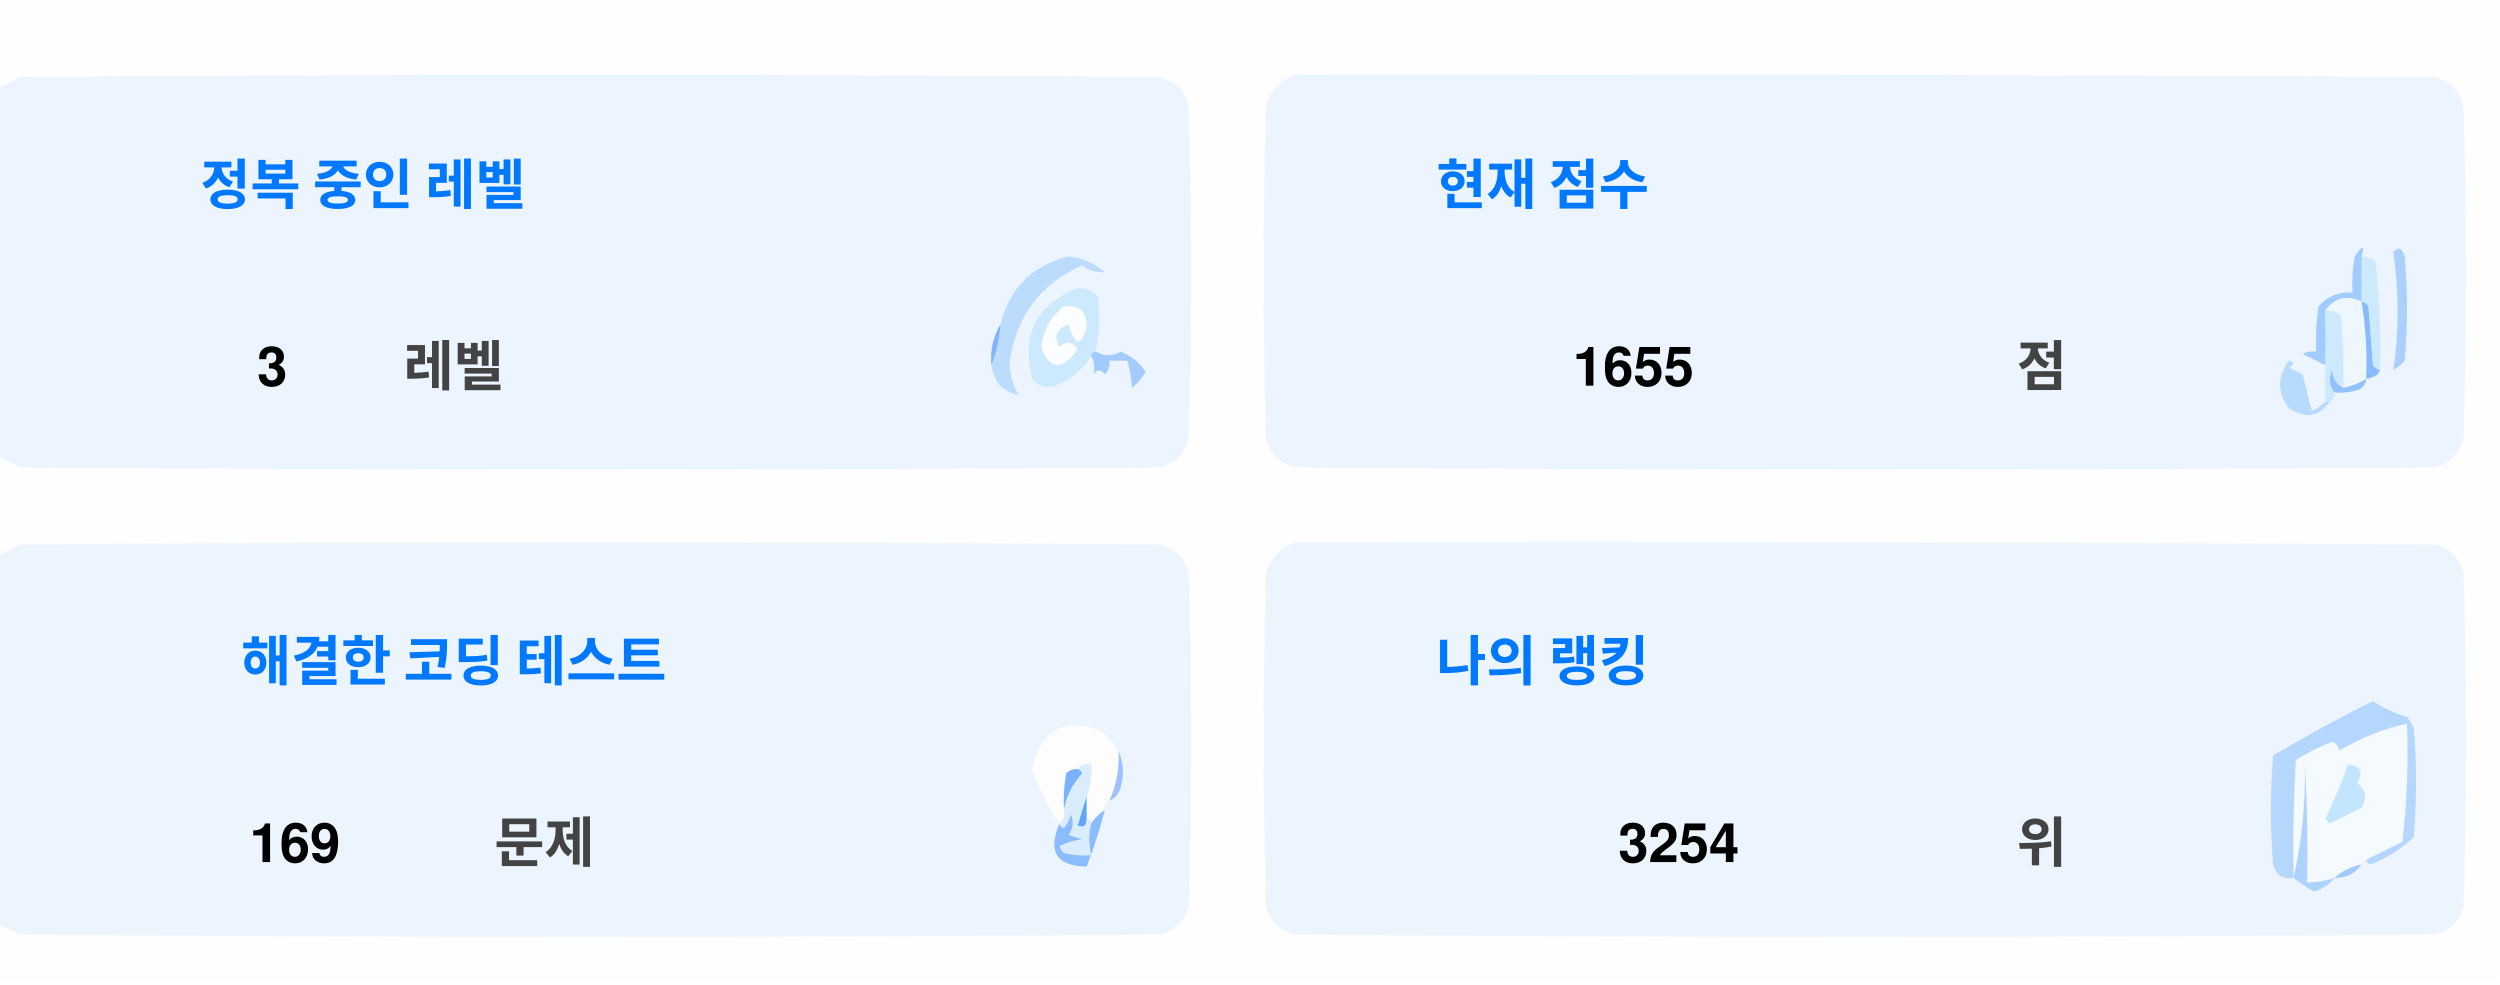
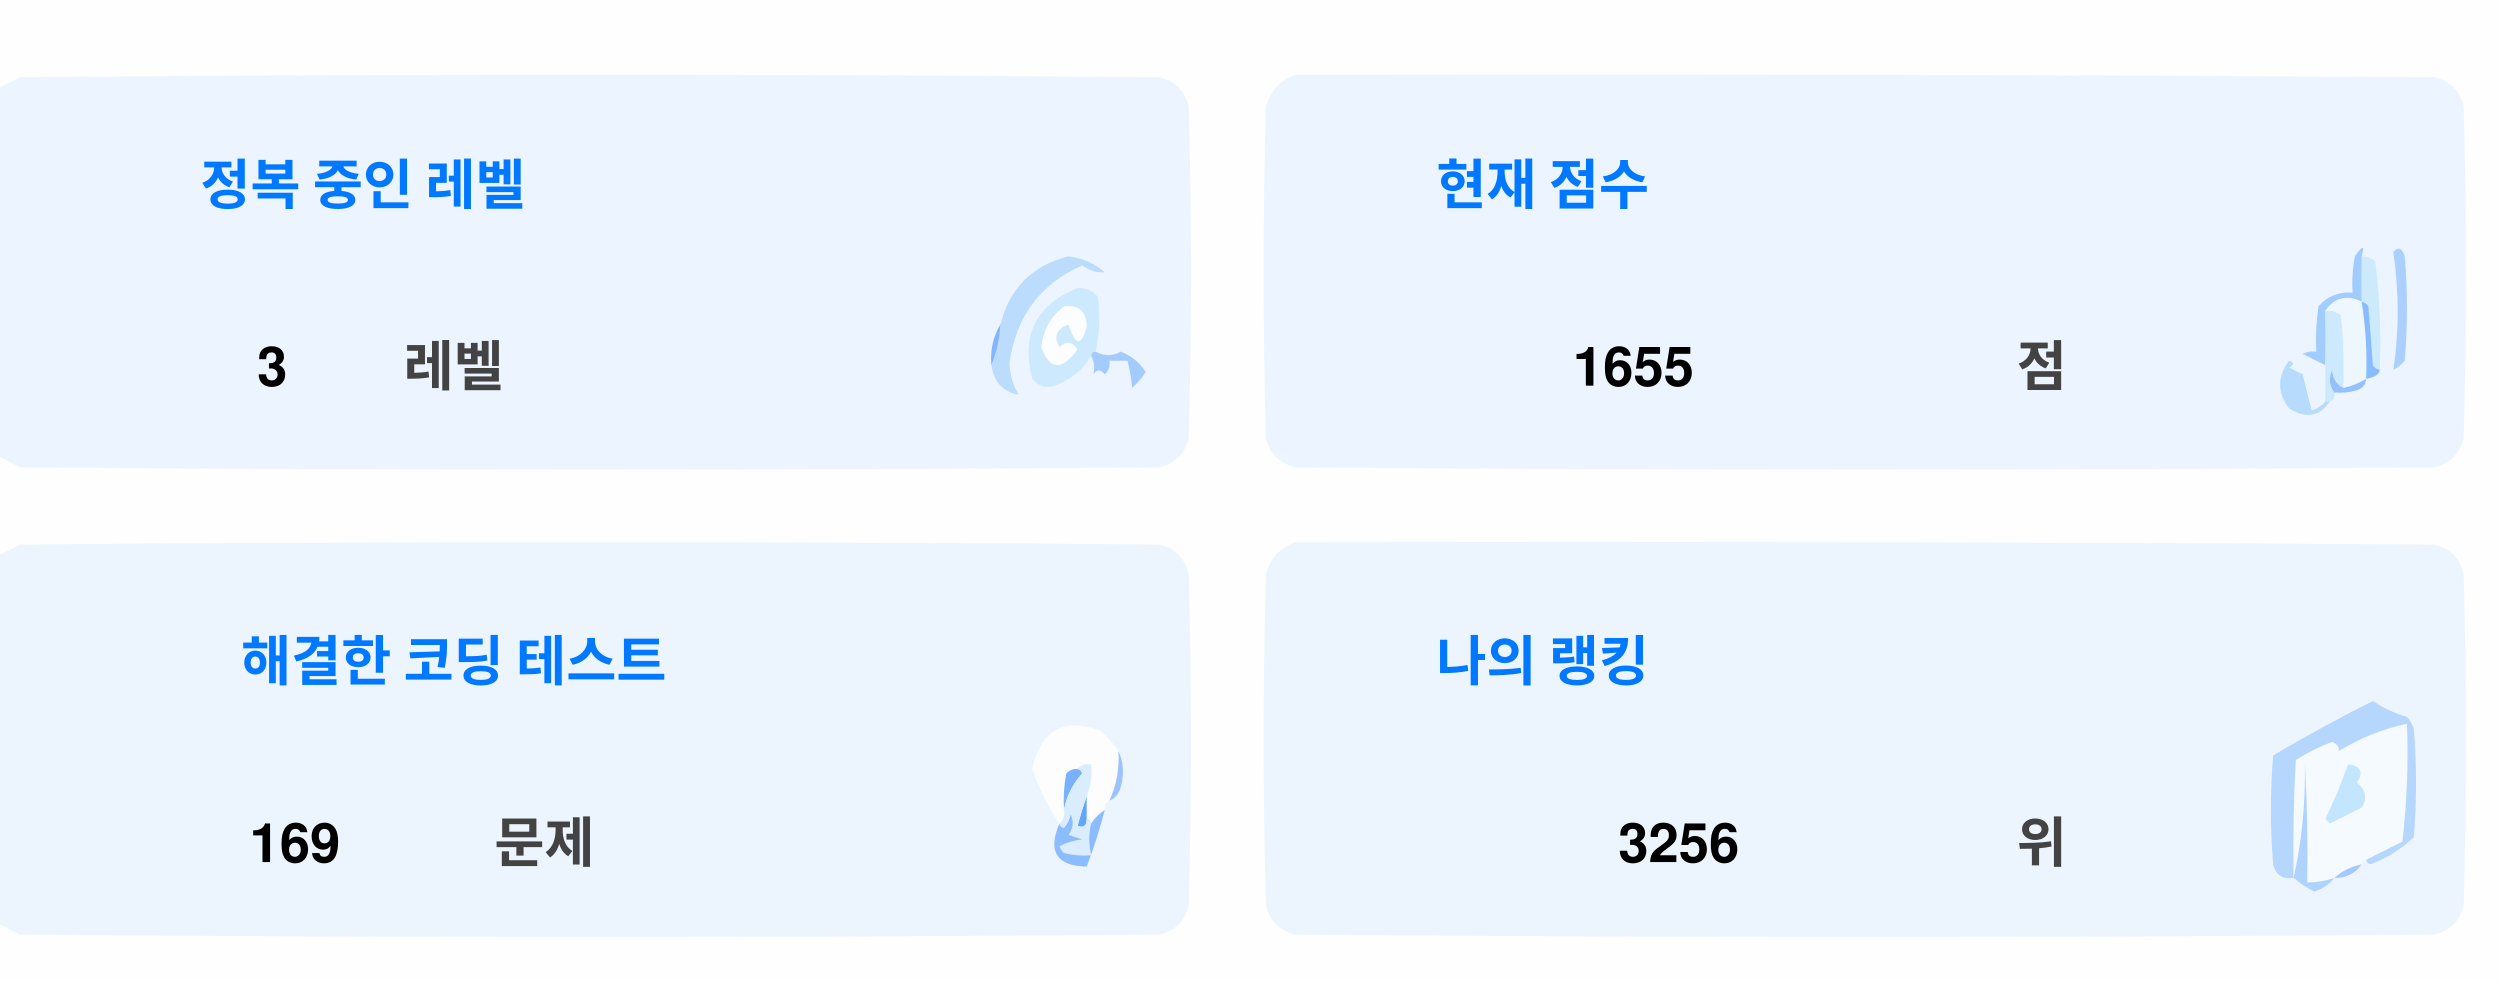
<svg xmlns="http://www.w3.org/2000/svg" version="1.1" width="551px" height="217px" style="shape-rendering:geometricPrecision; text-rendering:geometricPrecision; image-rendering:optimizeQuality; fill-rule:evenodd; clip-rule:evenodd">
  <style>.title {fill: #434343;font-size: 1rem;line-height: 1.5rem;font-weight: bold;font-family: -apple-system, BlinkMacSystemFont, Segoe UI, Helvetica, Arial, sans-serif, Apple Color Emoji, Segoe UI Emoji;}.desc {fill: #434343;font-size: 2.5rem;font-weight: bold;line-height: 1.5rem;font-family: -apple-system, BlinkMacSystemFont, Segoe UI, Helvetica, Arial, sans-serif, Apple Color Emoji, Segoe UI Emoji;}.desc-2 {fill: #434343;font-size: 1rem;font-weight: bold;line-height: 1.5rem;font-family: -apple-system, BlinkMacSystemFont, Segoe UI, Helvetica, Arial, sans-serif, Apple Color Emoji, Segoe UI Emoji;}.text, .desc {animation: twinkling 4s ease-in-out infinite;}@keyframes twinkling {40% { opacity: 1; }50% { opacity: 0.5; }60% { opacity: 1; }70% { opacity: 0.5; }80% { opacity: 1; }}</style>
  <g>
    <path style="opacity:1" fill="#fefefe" d="M -0.5,-0.5 C 183.167,-0.5 366.833,-0.5 550.5,-0.5C 550.5,71.833 550.5,144.167 550.5,216.5C 366.833,216.5 183.167,216.5 -0.5,216.5C -0.5,212.167 -0.5,207.833 -0.5,203.5C 1.14,204.32 2.807,205.153 4.5,206C 88.167,206.667 171.833,206.667 255.5,206C 259,205.167 261.167,203 262,199.5C 262.667,175.167 262.667,150.833 262,126.5C 261.167,123 259,120.833 255.5,120C 171.833,119.333 88.167,119.333 4.5,120C 2.807,120.847 1.14,121.68 -0.5,122.5C -0.5,115.167 -0.5,107.833 -0.5,100.5C 1.14,101.32 2.807,102.153 4.5,103C 88.167,103.667 171.833,103.667 255.5,103C 259,102.167 261.167,100 262,96.5C 262.667,72.167 262.667,47.833 262,23.5C 261.167,20 259,17.833 255.5,17C 171.833,16.333 88.167,16.333 4.5,17C 2.807,17.847 1.14,18.68 -0.5,19.5C -0.5,12.833 -0.5,6.167 -0.5,-0.5 Z" />
  </g>
  <g>
    <path style="opacity:1" fill="#ecf5ff" d="M -0.5,100.5 C -0.5,73.5 -0.5,46.5 -0.5,19.5C 1.14,18.68 2.807,17.847 4.5,17C 88.167,16.333 171.833,16.333 255.5,17C 259,17.833 261.167,20 262,23.5C 262.667,47.833 262.667,72.167 262,96.5C 261.167,100 259,102.167 255.5,103C 171.833,103.667 88.167,103.667 4.5,103C 2.807,102.153 1.14,101.32 -0.5,100.5 Z" />
  </g>
  <g>
    <path style="opacity:1" fill="#ecf5ff" d="M 285.5,16.5 C 369.167,16.333 452.834,16.5 536.5,17C 540,17.833 542.167,20 543,23.5C 543.667,47.833 543.667,72.167 543,96.5C 542.167,100 540,102.167 536.5,103C 452.833,103.667 369.167,103.667 285.5,103C 282,102.167 279.833,100 279,96.5C 278.333,72.167 278.333,47.833 279,23.5C 280.018,19.985 282.185,17.652 285.5,16.5 Z" />
  </g>
  <g>
    <path style="opacity:1" fill="#cdeafd" d="M 520.5,56.5 C 521.583,56.539 522.583,56.873 523.5,57.5C 524.498,65.472 524.831,73.472 524.5,81.5C 523.883,81.389 523.383,81.056 523,80.5C 522.667,76.167 522.333,71.833 522,67.5C 521.617,66.944 521.117,66.611 520.5,66.5C 520.5,63.167 520.5,59.833 520.5,56.5 Z" />
  </g>
  <g>
    <path style="opacity:1" fill="#abcfff" d="M 527.5,55.5 C 528.566,54.308 529.399,54.641 530,56.5C 530.667,64.167 530.667,71.833 530,79.5C 529.311,80.357 528.478,81.023 527.5,81.5C 528.758,73.08 528.758,64.414 527.5,55.5 Z" />
  </g>
  <g>
    <path style="opacity:1" fill="#bbdcfd" d="M 218.5,80.5 C 219.657,77.727 220.324,74.727 220.5,71.5C 222.49,63.51 227.49,58.51 235.5,56.5C 238.528,56.847 241.194,58.014 243.5,60C 241.744,60.141 240.078,59.641 238.5,58.5C 229.247,62.607 223.914,69.773 222.5,80C 222.565,82.526 223.232,84.859 224.5,87C 221.07,86.397 219.07,84.231 218.5,80.5 Z" />
  </g>
  <g>
    <path style="opacity:1" fill="#cde9fd" d="M 241.5,77.5 C 240.833,77.5 240.5,77.833 240.5,78.5C 238.628,81.529 235.961,83.695 232.5,85C 230.536,85.624 228.869,85.124 227.5,83.5C 225.021,73.791 228.354,67.124 237.5,63.5C 239.374,63.39 240.874,64.056 242,65.5C 242.497,69.524 242.331,73.524 241.5,77.5 Z" />
  </g>
  <g>
    <path style="opacity:1" fill="#fcfdfe" d="M 234.5,67.5 C 237.826,67.162 239.493,68.662 239.5,72C 238.334,76.434 237,76.267 235.5,71.5C 232.832,72.515 232.166,74.182 233.5,76.5C 235.017,75.089 236.351,75.256 237.5,77C 234.006,81.771 231.34,81.605 229.5,76.5C 229.904,72.771 231.571,69.771 234.5,67.5 Z" />
  </g>
  <g>
    <path style="opacity:1" fill="#a1ccfe" d="M 520.5,56.5 C 520.5,59.833 520.5,63.167 520.5,66.5C 517.238,64.922 514.572,65.589 512.5,68.5C 512.617,72.81 512.617,76.81 512.5,80.5C 510.86,79.68 509.193,78.847 507.5,78C 508.448,77.517 509.448,77.35 510.5,77.5C 510.335,74.15 510.502,70.817 511,67.5C 512.995,65.253 515.495,64.253 518.5,64.5C 518.336,61.813 518.503,59.146 519,56.5C 520.731,53.969 521.231,53.969 520.5,56.5 Z" />
  </g>
  <g>
    <path style="opacity:1" fill="#cde9fd" d="M 512.5,68.5 C 513.822,68.33 514.989,68.663 516,69.5C 516.499,74.823 516.666,80.156 516.5,85.5C 514.955,84.77 514.122,83.437 514,81.5C 513.22,83.387 513.387,85.054 514.5,86.5C 514.672,87.492 514.338,88.158 513.5,88.5C 513.167,88.5 512.833,88.5 512.5,88.5C 512.5,85.833 512.5,83.167 512.5,80.5C 512.617,76.81 512.617,72.81 512.5,68.5 Z" />
  </g>
  <g>
    <path style="opacity:1" fill="#eef6fe" d="M 520.5,66.5 C 521.407,72.106 521.74,77.773 521.5,83.5C 519.95,84.441 518.284,85.108 516.5,85.5C 516.666,80.156 516.499,74.823 516,69.5C 514.989,68.663 513.822,68.33 512.5,68.5C 514.572,65.589 517.238,64.922 520.5,66.5 Z" />
  </g>
  <g>
    <path style="opacity:1" fill="#88bcff" d="M 520.5,66.5 C 521.117,66.611 521.617,66.944 522,67.5C 522.333,71.833 522.667,76.167 523,80.5C 523.383,81.056 523.883,81.389 524.5,81.5C 524.445,82.469 523.445,83.136 521.5,83.5C 521.74,77.773 521.407,72.106 520.5,66.5 Z" />
  </g>
  <g>
    <path style="opacity:1" fill="#82b5fe" d="M 220.5,71.5 C 220.324,74.727 219.657,77.727 218.5,80.5C 218.215,77.171 218.882,74.171 220.5,71.5 Z" />
  </g>
  <g>
    <path style="opacity:1" fill="#a3cbfe" d="M 240.5,78.5 C 240.5,77.833 240.833,77.5 241.5,77.5C 243.391,78.536 245.224,78.536 247,77.5C 249.391,78.429 251.225,79.929 252.5,82C 251.681,83.319 250.681,84.486 249.5,85.5C 249.409,83.777 249.075,81.777 248.5,79.5C 247.167,79.5 245.833,79.5 244.5,79.5C 244.719,80.675 244.386,81.675 243.5,82.5C 242.575,81.359 241.741,81.359 241,82.5C 241.331,80.981 241.164,79.648 240.5,78.5 Z" />
  </g>
  <g>
    <path style="opacity:1" fill="#b7dbfd" d="M 512.5,88.5 C 512.833,88.5 513.167,88.5 513.5,88.5C 511.199,91.857 508.199,92.357 504.5,90C 501.872,86.535 501.872,83.035 504.5,79.5C 505.696,79.846 505.696,80.346 504.5,81C 505.5,81.5 506.5,82 507.5,82.5C 508.167,85.167 508.833,87.833 509.5,90.5C 510.739,90.058 511.739,89.391 512.5,88.5 Z" />
  </g>
  <g>
    <path style="opacity:1" fill="#92c1fe" d="M 516.5,85.5 C 518.284,85.108 519.95,84.441 521.5,83.5C 521.423,84.75 520.756,85.583 519.5,86C 517.866,86.493 516.199,86.66 514.5,86.5C 513.387,85.054 513.22,83.387 514,81.5C 514.122,83.437 514.955,84.77 516.5,85.5 Z" />
  </g>
  <g>
    <path style="opacity:1" fill="#ecf5fe" d="M -0.5,203.5 C -0.5,176.5 -0.5,149.5 -0.5,122.5C 1.14,121.68 2.807,120.847 4.5,120C 88.167,119.333 171.833,119.333 255.5,120C 259,120.833 261.167,123 262,126.5C 262.667,150.833 262.667,175.167 262,199.5C 261.167,203 259,205.167 255.5,206C 171.833,206.667 88.167,206.667 4.5,206C 2.807,205.153 1.14,204.32 -0.5,203.5 Z" />
  </g>
  <g>
    <path style="opacity:1" fill="#ecf5fe" d="M 285.5,119.5 C 369.167,119.333 452.834,119.5 536.5,120C 540,120.833 542.167,123 543,126.5C 543.667,150.833 543.667,175.167 543,199.5C 542.167,203 540,205.167 536.5,206C 452.833,206.667 369.167,206.667 285.5,206C 282,205.167 279.833,203 279,199.5C 278.333,175.167 278.333,150.833 279,126.5C 280.018,122.985 282.185,120.652 285.5,119.5 Z" />
  </g>
  <g>
    <path style="opacity:1" fill="#fdfdfe" d="M 246.5,165.5 C 246.758,169.367 246.092,173.034 244.5,176.5C 243.662,176.842 243.328,177.508 243.5,178.5C 242.272,179.306 241.272,180.306 240.5,181.5C 240.5,180.833 240.167,180.5 239.5,180.5C 239.5,178.833 239.5,177.167 239.5,175.5C 240.369,173.283 240.702,170.95 240.5,168.5C 239.209,168.263 238.209,168.596 237.5,169.5C 236.504,169.414 235.671,169.748 235,170.5C 234.503,173.146 234.336,175.813 234.5,178.5C 234.737,179.791 234.404,180.791 233.5,181.5C 230.986,177.806 228.986,173.806 227.5,169.5C 229.309,160.957 234.309,158.124 242.5,161C 244.07,162.397 245.404,163.897 246.5,165.5 Z" />
  </g>
  <g>
    <path style="opacity:1" fill="#f5faff" d="M 521.5,189.5 C 520.833,189.5 520.5,189.833 520.5,190.5C 518.181,190.992 516.181,191.992 514.5,193.5C 512.565,194.15 510.565,194.483 508.5,194.5C 508.666,185.827 508.5,177.16 508,168.5C 508.141,177.227 507.308,185.56 505.5,193.5C 505.334,184.827 505.5,176.16 506,167.5C 508.527,165.903 511.194,164.57 514,163.5C 515.011,163.892 515.511,164.559 515.5,165.5C 520.21,162.641 525.21,160.641 530.5,159.5C 530.831,168.192 530.498,176.859 529.5,185.5C 526.807,186.847 524.14,188.18 521.5,189.5 Z" />
  </g>
  <g>
    <path style="opacity:1" fill="#b6d7fd" d="M 521.5,189.5 C 524.14,188.18 526.807,186.847 529.5,185.5C 530.498,176.859 530.831,168.192 530.5,159.5C 525.21,160.641 520.21,162.641 515.5,165.5C 515.511,164.559 515.011,163.892 514,163.5C 511.194,164.57 508.527,165.903 506,167.5C 505.5,176.16 505.334,184.827 505.5,193.5C 503.089,193.863 501.589,192.863 501,190.5C 500.333,182.5 500.333,174.5 501,166.5C 508.173,162.246 515.507,158.246 523,154.5C 525.304,156.068 527.804,157.235 530.5,158C 531.126,158.75 531.626,159.584 532,160.5C 532.667,168.5 532.667,176.5 532,184.5C 529.292,187.111 526.125,189.111 522.5,190.5C 521.893,190.376 521.56,190.043 521.5,189.5 Z" />
  </g>
  <g>
    <path style="opacity:1" fill="#c3e5fe" d="M 517.5,168.5 C 520.317,168.801 520.984,170.134 519.5,172.5C 521.439,174.122 521.772,175.956 520.5,178C 518.167,179.167 515.833,180.333 513.5,181.5C 513.167,181.167 512.833,180.833 512.5,180.5C 514.414,176.515 516.081,172.515 517.5,168.5 Z" />
  </g>
  <g>
    <path style="opacity:1" fill="#7ab1fc" d="M 237.5,169.5 C 238.043,169.56 238.376,169.893 238.5,170.5C 236.395,172.836 235.062,175.503 234.5,178.5C 234.336,175.813 234.503,173.146 235,170.5C 235.671,169.748 236.504,169.414 237.5,169.5 Z" />
  </g>
  <g>
    <path style="opacity:1" fill="#afd3ff" d="M 514.5,193.5 C 513.378,194.947 511.878,195.947 510,196.5C 508.348,195.601 506.848,194.601 505.5,193.5C 507.308,185.56 508.141,177.227 508,168.5C 508.5,177.16 508.666,185.827 508.5,194.5C 510.565,194.483 512.565,194.15 514.5,193.5 Z" />
  </g>
  <g>
    <path style="opacity:1" fill="#9cc3fd" d="M 246.5,165.5 C 247.634,167.966 247.801,170.633 247,173.5C 246.623,174.942 245.79,175.942 244.5,176.5C 246.092,173.034 246.758,169.367 246.5,165.5 Z" />
  </g>
  <g>
    <path style="opacity:1" fill="#62a6fc" d="M 239.5,175.5 C 239.5,177.167 239.5,178.833 239.5,180.5C 239.483,182.028 238.816,182.528 237.5,182C 238.117,179.723 238.784,177.556 239.5,175.5 Z" />
  </g>
  <g>
    <path style="opacity:1" fill="#daedfe" d="M 237.5,169.5 C 238.209,168.596 239.209,168.263 240.5,168.5C 240.702,170.95 240.369,173.283 239.5,175.5C 238.784,177.556 238.117,179.723 237.5,182C 238.816,182.528 239.483,182.028 239.5,180.5C 240.167,180.5 240.5,180.833 240.5,181.5C 239.918,183.669 239.918,186.002 240.5,188.5C 238.473,188.662 236.473,188.495 234.5,188C 234.043,187.586 233.709,187.086 233.5,186.5C 235.078,185.702 236.744,185.202 238.5,185C 237.5,184.667 236.5,184.333 235.5,184C 236.554,182.612 236.72,181.112 236,179.5C 235.751,180.624 235.251,181.624 234.5,182.5C 233.893,182.376 233.56,182.043 233.5,181.5C 234.404,180.791 234.737,179.791 234.5,178.5C 235.062,175.503 236.395,172.836 238.5,170.5C 238.376,169.893 238.043,169.56 237.5,169.5 Z" />
  </g>
  <g>
    <path style="opacity:1" fill="#8bbcfd" d="M 243.5,178.5 C 242.395,182.803 241.062,186.969 239.5,191C 232.857,190.847 230.857,187.68 233.5,181.5C 233.56,182.043 233.893,182.376 234.5,182.5C 235.251,181.624 235.751,180.624 236,179.5C 236.72,181.112 236.554,182.612 235.5,184C 236.5,184.333 237.5,184.667 238.5,185C 236.744,185.202 235.078,185.702 233.5,186.5C 233.709,187.086 234.043,187.586 234.5,188C 236.473,188.495 238.473,188.662 240.5,188.5C 239.918,186.002 239.918,183.669 240.5,181.5C 241.272,180.306 242.272,179.306 243.5,178.5 Z" />
  </g>
  <g>
    <path style="opacity:1" fill="#a4c8ff" d="M 520.5,190.5 C 519.089,192.539 517.089,193.539 514.5,193.5C 516.181,191.992 518.181,190.992 520.5,190.5 Z" />
  </g>
  <text text-anchor="middle" x="80" y="45" class="title" style="fill:#0078ff;" stroke="#none" stroke-width="1">정복 중인 레벨</text>
  <text text-anchor="middle" x="60" y="85" class="desc" style="fill:#000000;" stroke="#none" stroke-width="1">3</text>
  <text text-anchor="middle" x="100" y="85" class="desc-2" style="fill:#434343;" stroke="#none" stroke-width="1">레벨</text>
  <text text-anchor="middle" x="340" y="45" class="title" style="fill:#0078ff;" stroke="#none" stroke-width="1">현재 점수</text>
  <text text-anchor="middle" x="360" y="85" class="desc" style="fill:#000000;" stroke="#none" stroke-width="1">1655</text>
  <text text-anchor="middle" x="450" y="85" class="desc-2" style="fill:#434343;" stroke="#none" stroke-width="1">점</text>
  <text text-anchor="middle" x="100" y="150" class="title" style="fill:#0078ff;" stroke="#none" stroke-width="1">해결한 코딩 테스트</text>
  <text text-anchor="middle" x="65" y="190" class="desc" style="fill:#000000;" stroke="#none" stroke-width="1">169</text>
  <text text-anchor="middle" x="120" y="190" class="desc-2" style="fill:#434343;" stroke="#none" stroke-width="1">문제</text>
  <text text-anchor="middle" x="340" y="150" class="title" style="fill:#0078ff;" stroke="#none" stroke-width="1">나의 랭킹</text>
-   <text text-anchor="middle" x="370" y="190" class="desc" style="fill:#000000;" stroke="#none" stroke-width="1">3254</text>
+   <text text-anchor="middle" x="370" y="190" class="desc" style="fill:#000000;" stroke="#none" stroke-width="1">3256</text>
  <text text-anchor="middle" x="450" y="190" class="desc-2" style="fill:#434343;" stroke="#none" stroke-width="1">위</text>
</svg>
